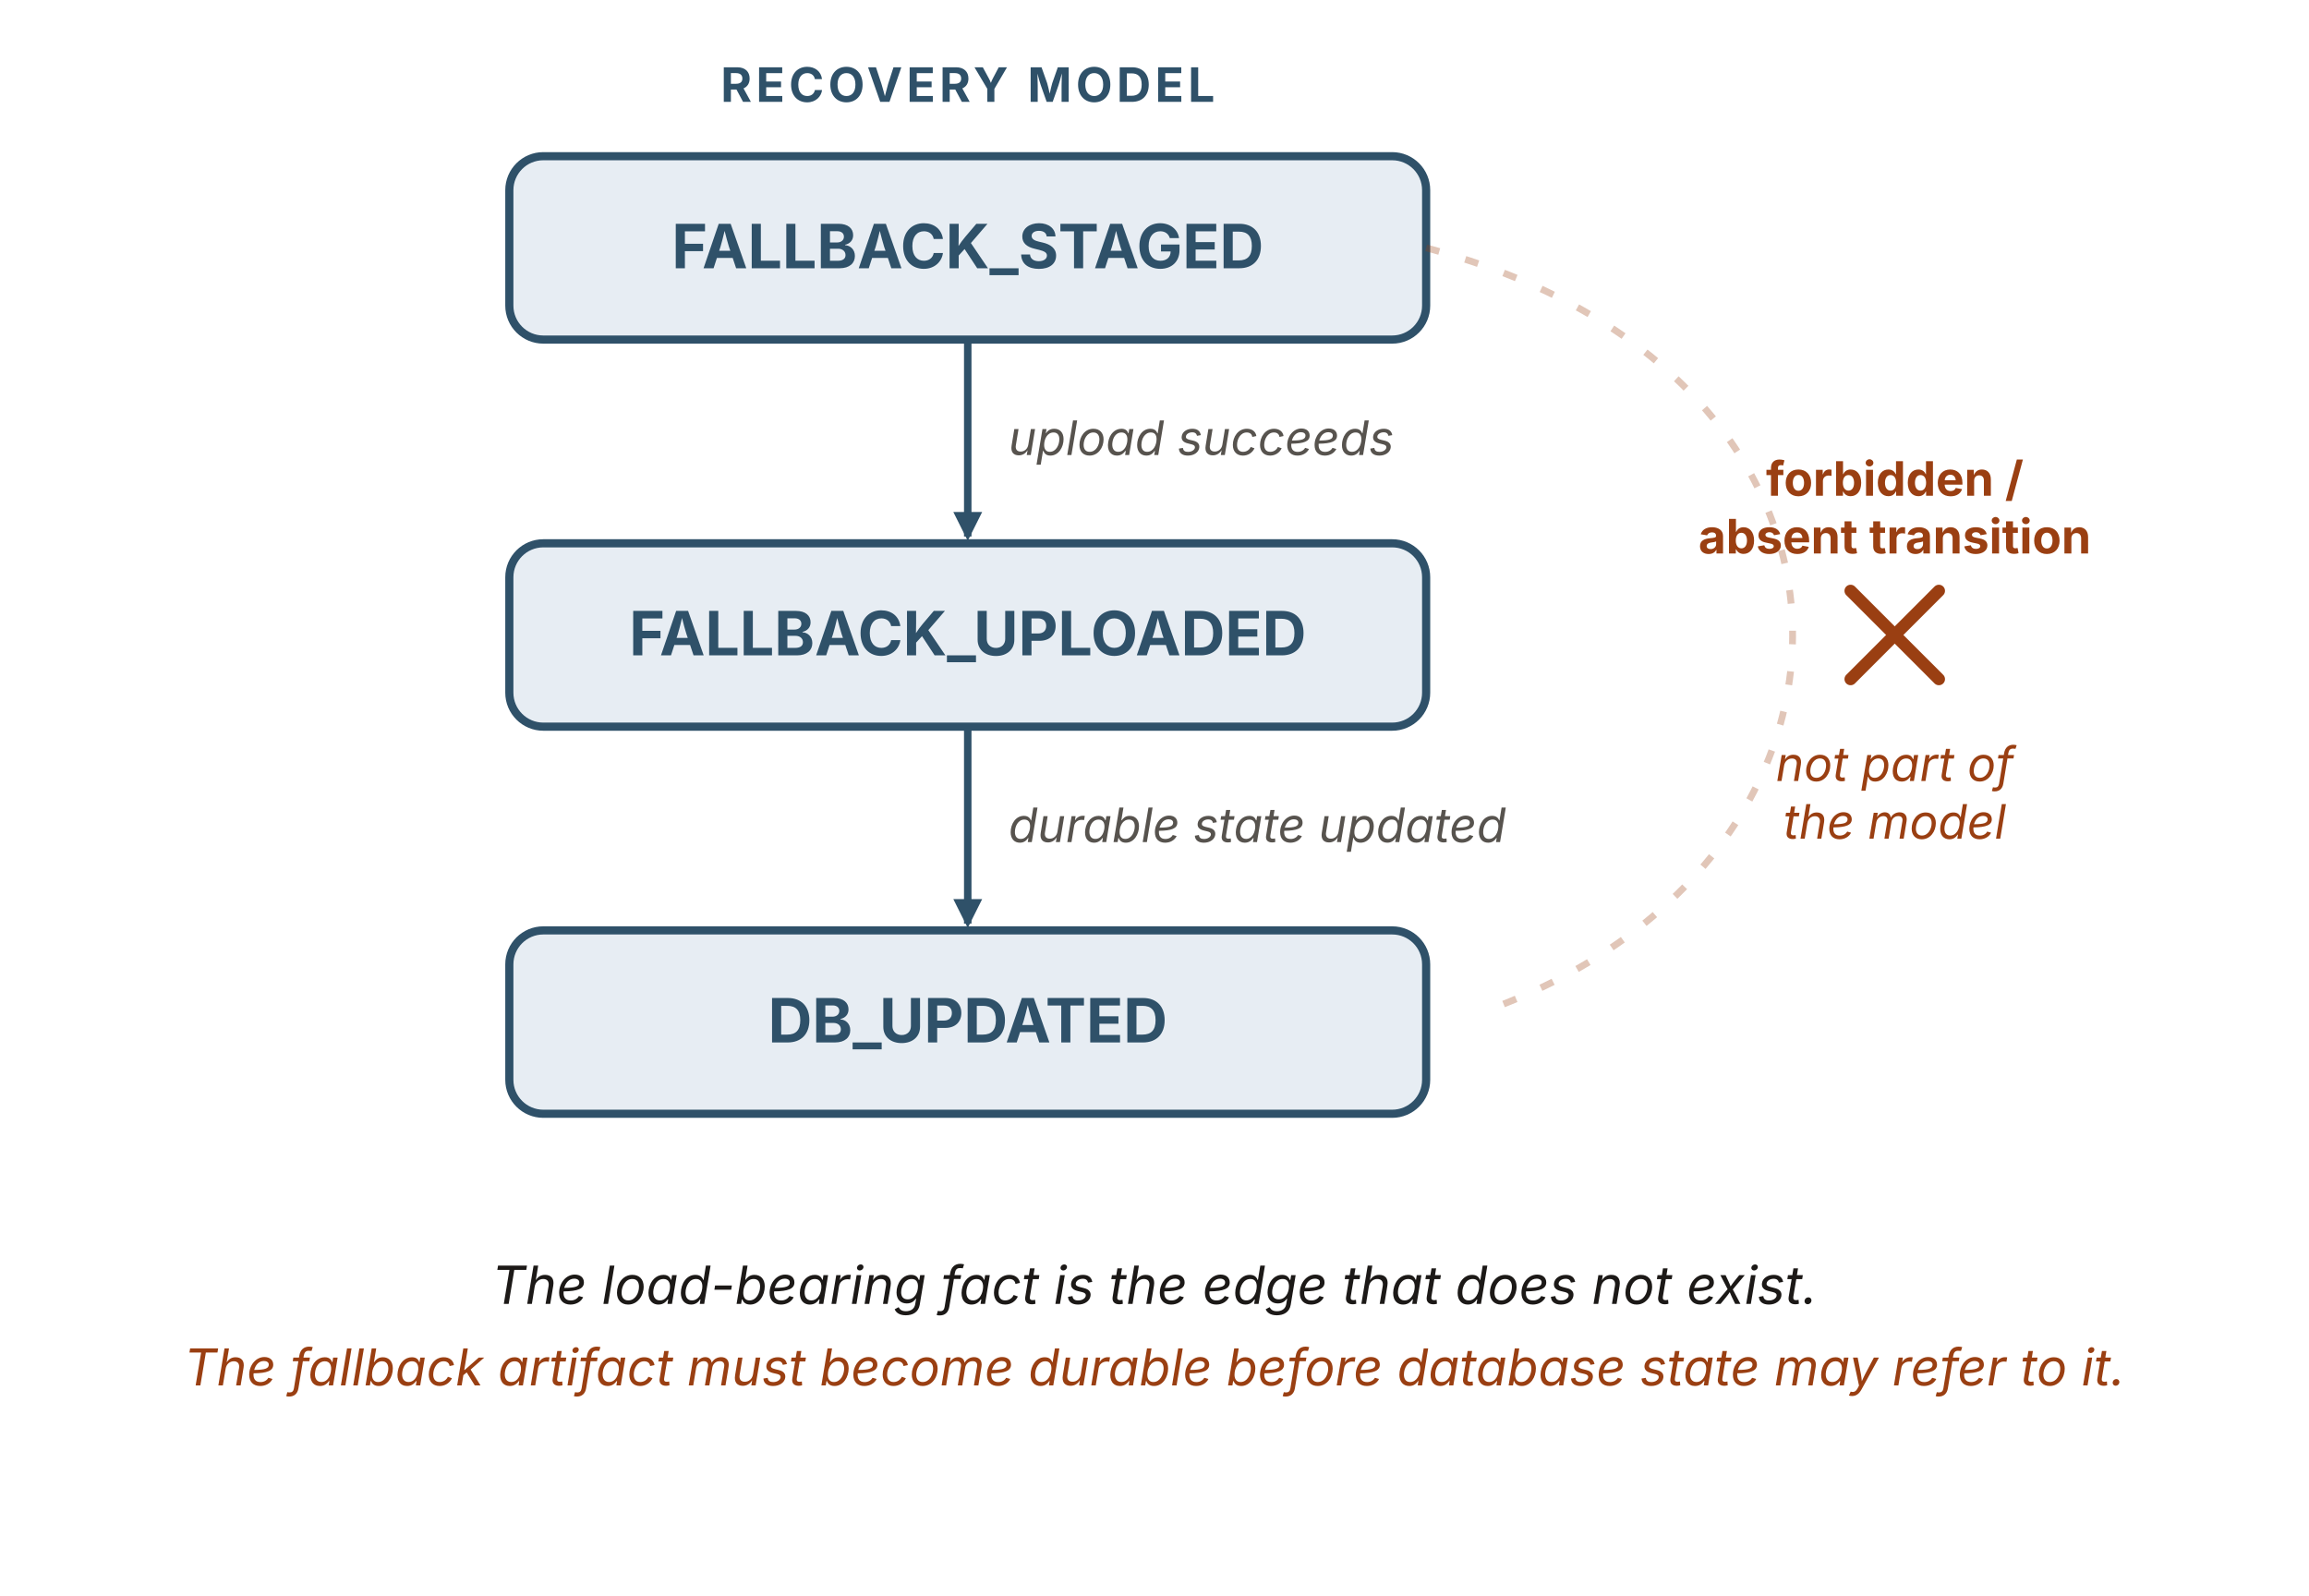
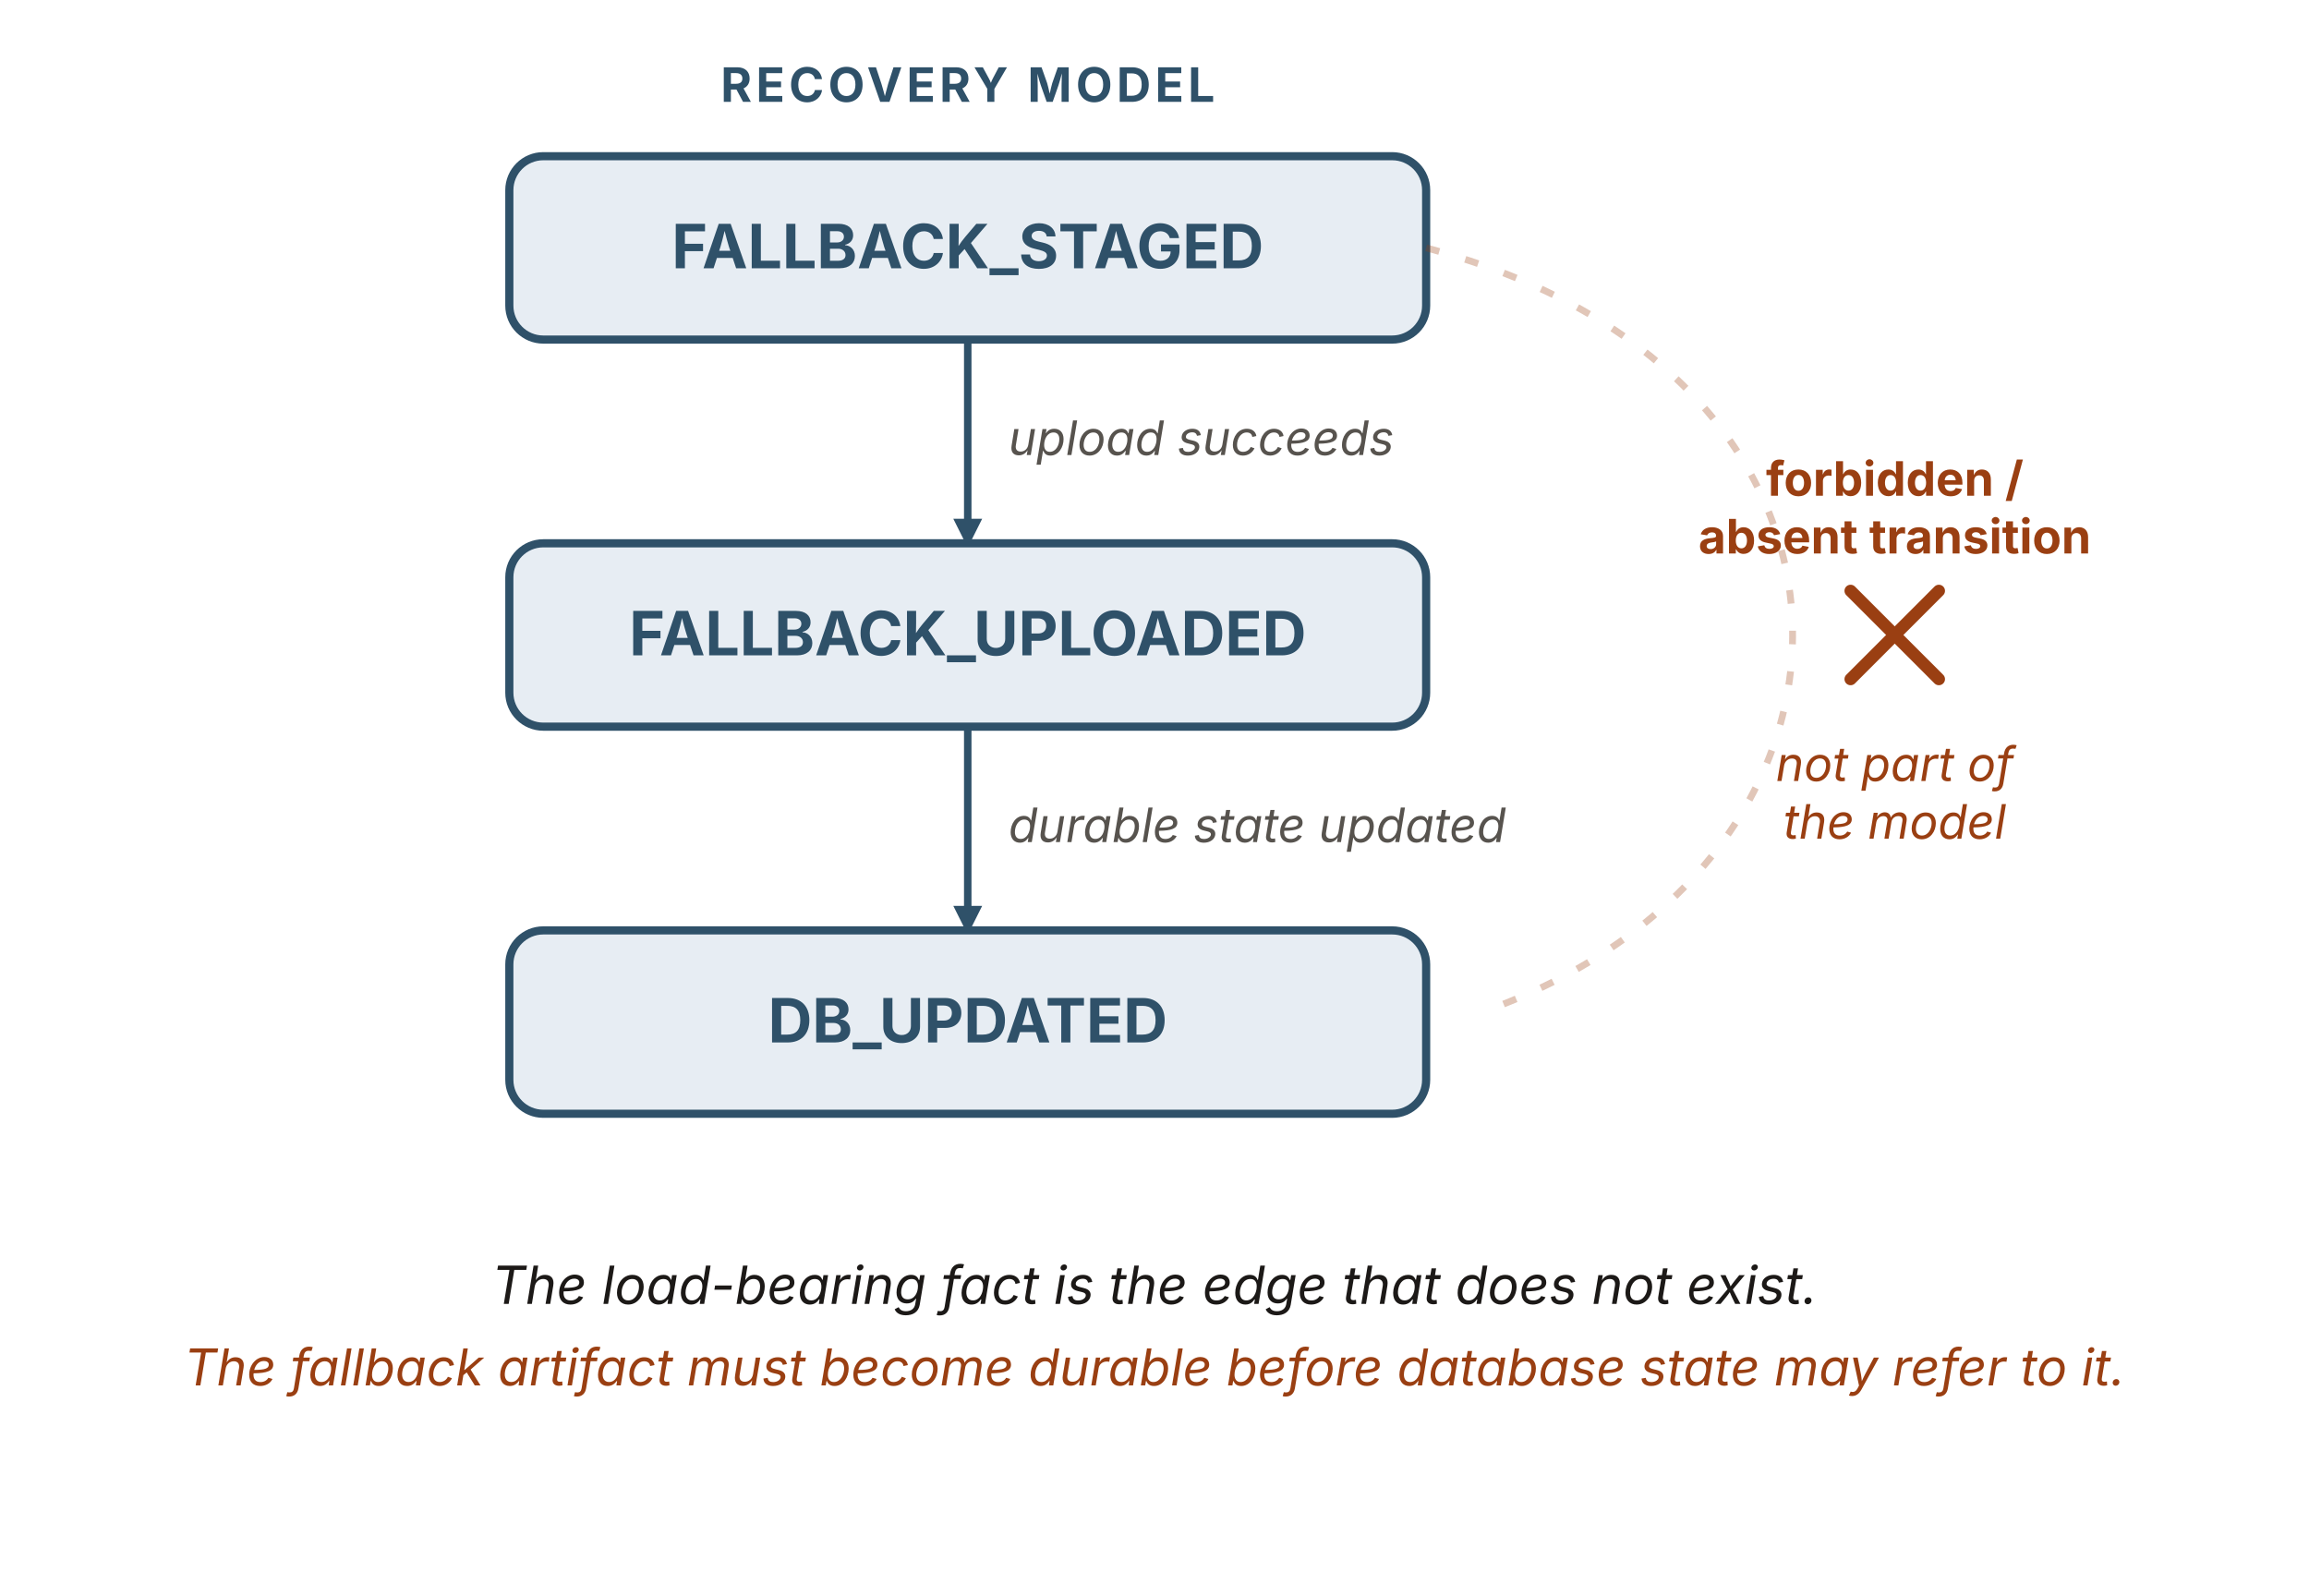
<svg xmlns="http://www.w3.org/2000/svg" viewBox="0 0 680 470" width="680" height="470" role="img" aria-labelledby="roTitle roDesc" font-family="'Source Sans 3', -apple-system, 'Segoe UI', sans-serif">
  <defs>
    <marker id="ro-b" viewBox="0 0 10 10" refX="8.5" refY="5" markerWidth="8.5" markerHeight="8.5" orient="auto" markerUnits="userSpaceOnUse">
      <path d="M0 0 L10 5 L0 10 z" fill="#2f5169" />
    </marker>
    <marker id="ro-r" viewBox="0 0 10 10" refX="8.5" refY="5" markerWidth="8.5" markerHeight="8.5" orient="auto" markerUnits="userSpaceOnUse">
      <path d="M0 0 L10 5 L0 10 z" fill="#9a3f12" />
    </marker>
  </defs>
  <text x="285" y="30" text-anchor="middle" font-size="14" font-weight="700" letter-spacing="1.2" fill="#2f5169">RECOVERY MODEL</text>
-   <rect x="150" y="46" width="270" height="54" rx="10" fill="#e7edf3" stroke="#2f5169" stroke-width="2.4" />
+   <rect id="ro-staged" x="150" y="46" width="270" height="54" rx="10" fill="#e7edf3" stroke="#2f5169" stroke-width="2.4" />
  <text x="285" y="79" text-anchor="middle" font-size="18" font-weight="700" fill="#2f5169">FALLBACK_STAGED</text>
-   <line x1="285" y1="100" x2="285" y2="158" stroke="#2f5169" stroke-width="2.2" marker-end="url(#ro-b)" />
+   <line x1="285" y1="100" x2="285" y2="160" stroke="#2f5169" stroke-width="2.2" marker-end="url(#ro-b)" />
  <text x="297" y="134" font-size="14" font-style="italic" fill="#57534e">upload succeeds</text>
-   <rect x="150" y="160" width="270" height="54" rx="10" fill="#e7edf3" stroke="#2f5169" stroke-width="2.4" />
+   <rect id="ro-uploaded" x="150" y="160" width="270" height="54" rx="10" fill="#e7edf3" stroke="#2f5169" stroke-width="2.4" />
  <text x="285" y="193" text-anchor="middle" font-size="18" font-weight="700" fill="#2f5169">FALLBACK_UPLOADED</text>
-   <line x1="285" y1="214" x2="285" y2="272" stroke="#2f5169" stroke-width="2.2" marker-end="url(#ro-b)" />
+   <line x1="285" y1="214" x2="285" y2="274" stroke="#2f5169" stroke-width="2.2" marker-end="url(#ro-b)" />
  <text x="297" y="248" font-size="14" font-style="italic" fill="#57534e">durable state updated</text>
-   <rect x="150" y="274" width="270" height="54" rx="10" fill="#e7edf3" stroke="#2f5169" stroke-width="2.4" />
+   <rect id="ro-db" x="150" y="274" width="270" height="54" rx="10" fill="#e7edf3" stroke="#2f5169" stroke-width="2.4" />
  <text x="285" y="307" text-anchor="middle" font-size="18" font-weight="700" fill="#2f5169">DB_UPDATED</text>
  <path d="M420,73 C560,110 560,250 442,296" fill="none" stroke="#9a3f12" stroke-width="2" stroke-dasharray="4 8" opacity="0.3" />
  <g stroke="#9a3f12" stroke-width="3.6" stroke-linecap="round">
    <line x1="545" y1="174" x2="571" y2="200" />
    <line x1="571" y1="174" x2="545" y2="200" />
  </g>
  <text x="558" y="146" text-anchor="middle" font-size="14" font-weight="700" fill="#9a3f12">forbidden /</text>
  <text x="558" y="163" text-anchor="middle" font-size="14" font-weight="700" fill="#9a3f12">absent transition</text>
  <text x="558" y="230" text-anchor="middle" font-size="14" font-style="italic" fill="#9a3f12">not part of</text>
  <text x="558" y="247" text-anchor="middle" font-size="14" font-style="italic" fill="#9a3f12">the model</text>
  <text x="340" y="384" text-anchor="middle" font-size="15.5" font-style="italic" fill="#1c1917">The load-bearing fact is the edge that does not exist.</text>
  <text x="340" y="408" text-anchor="middle" font-size="15" font-style="italic" fill="#9a3f12">The fallback artifact must become durable before database state may refer to it.</text>
</svg>
